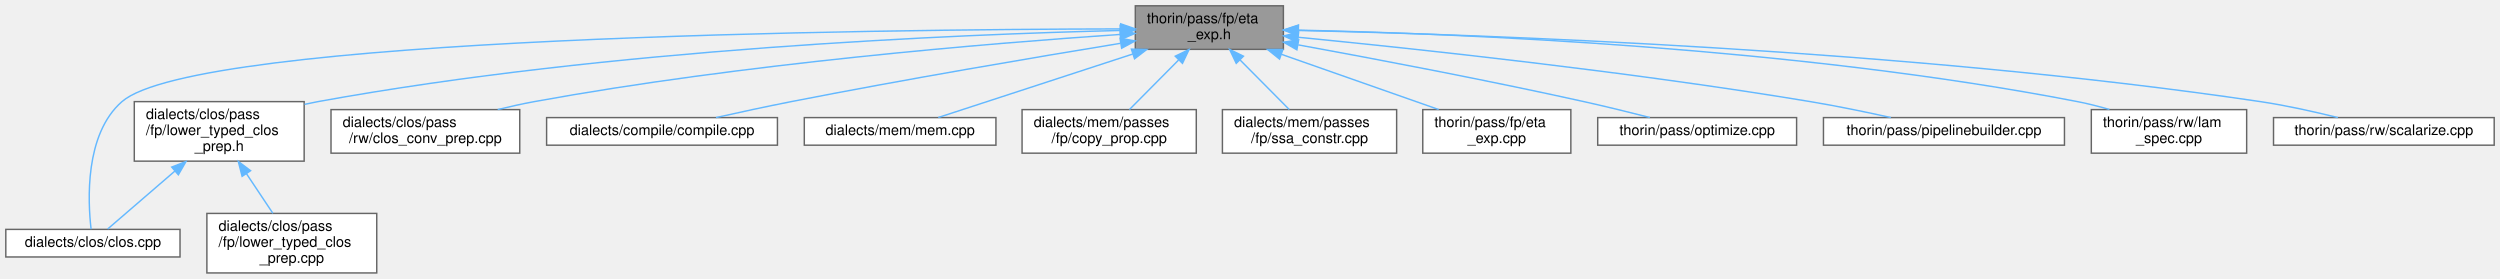
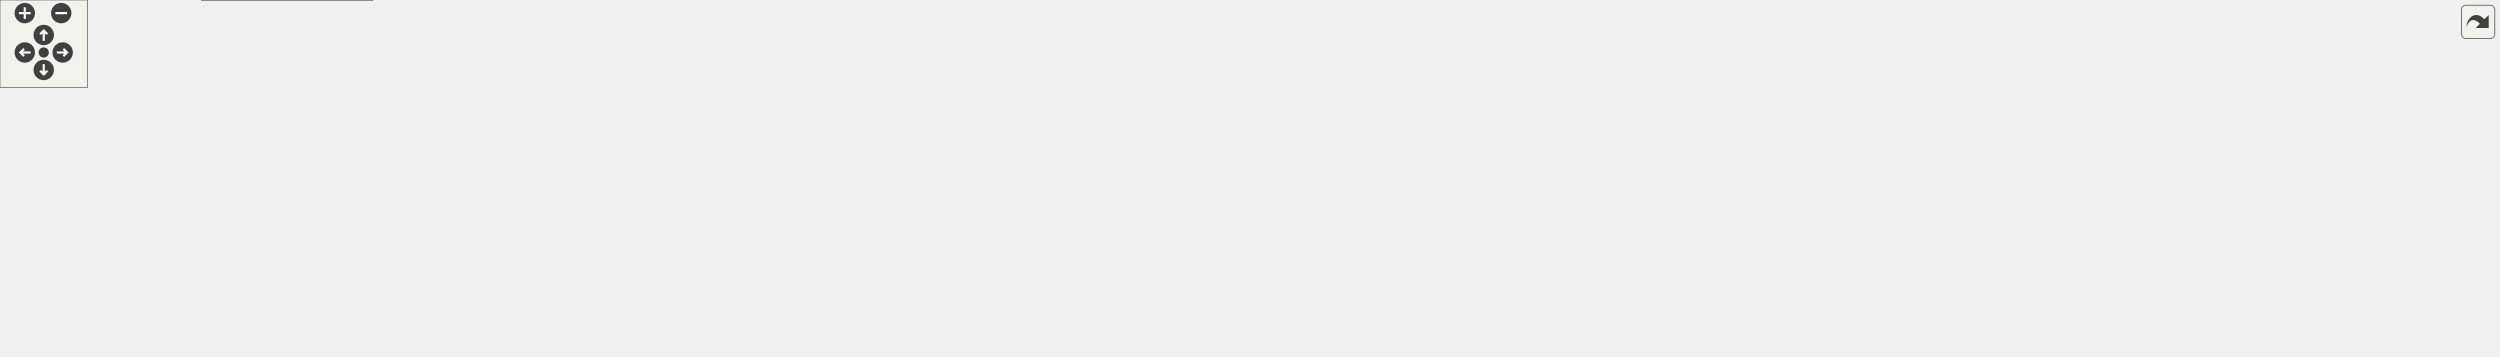
- <svg xmlns="http://www.w3.org/2000/svg" xmlns:xlink="http://www.w3.org/1999/xlink" width="1722pt" height="192pt" viewBox="0.00 0.00 1722.00 192.00">
-   <g id="graph0" class="graph" transform="scale(1 1) rotate(0) translate(4 188)">
-     <g id="node1" class="node">
-       <g id="a_node1">
-         <a xlink:title=" ">
-           <polygon fill="#999999" stroke="#666666" points="880,-184 778,-184 778,-154 880,-154 880,-184" />
-           <text text-anchor="start" x="786" y="-172" font-family="Helvetica,sans-Serif" font-size="10.00">thorin/pass/fp/eta</text>
-           <text text-anchor="middle" x="829" y="-161" font-family="Helvetica,sans-Serif" font-size="10.00">_exp.h</text>
-         </a>
-       </g>
-     </g>
-     <g id="node2" class="node">
-       <g id="a_node2">
-         <a xlink:href="clos_8cpp.html" target="_top" xlink:title=" ">
-           <polygon fill="white" stroke="#666666" points="120,-30 0,-30 0,-11 120,-11 120,-30" />
-           <text text-anchor="middle" x="60" y="-18" font-family="Helvetica,sans-Serif" font-size="10.00">dialects/clos/clos.cpp</text>
-         </a>
-       </g>
-     </g>
-     <g id="edge1" class="edge">
-       <path fill="none" stroke="#63b8ff" d="M767.98,-168.09C598.54,-167.75 131.37,-162.75 80,-118 54.2,-95.53 56.5,-49.27 58.75,-30.11" />
-       <polygon fill="#63b8ff" stroke="#63b8ff" points="767.97,-171.59 777.98,-168.1 767.99,-164.59 767.97,-171.59" />
-     </g>
-     <g id="node3" class="node">
-       <g id="a_node3">
-         <a xlink:href="lower__typed__clos__prep_8h.html" target="_top" xlink:title=" ">
-           <polygon fill="white" stroke="#666666" points="205.5,-118 88.5,-118 88.5,-77 205.5,-77 205.5,-118" />
-           <text text-anchor="start" x="96.5" y="-106" font-family="Helvetica,sans-Serif" font-size="10.00">dialects/clos/pass</text>
-           <text text-anchor="start" x="96.5" y="-95" font-family="Helvetica,sans-Serif" font-size="10.00">/fp/lower_typed_clos</text>
-           <text text-anchor="middle" x="147" y="-84" font-family="Helvetica,sans-Serif" font-size="10.00">_prep.h</text>
-         </a>
-       </g>
-     </g>
-     <g id="edge2" class="edge">
-       <path fill="none" stroke="#63b8ff" d="M767.59,-167.01C656.47,-164.33 414.98,-154.44 215,-118 211.98,-117.45 208.9,-116.82 205.8,-116.13" />
-       <polygon fill="#63b8ff" stroke="#63b8ff" points="767.53,-170.51 777.61,-167.24 767.69,-163.51 767.53,-170.51" />
-     </g>
-     <g id="node5" class="node">
-       <g id="a_node5">
-         <a xlink:href="clos__conv__prep_8cpp.html" target="_top" xlink:title=" ">
-           <polygon fill="white" stroke="#666666" points="354,-112.5 224,-112.5 224,-82.5 354,-82.5 354,-112.5" />
-           <text text-anchor="start" x="232" y="-100.5" font-family="Helvetica,sans-Serif" font-size="10.00">dialects/clos/pass</text>
-           <text text-anchor="middle" x="289" y="-89.5" font-family="Helvetica,sans-Serif" font-size="10.00">/rw/clos_conv_prep.cpp</text>
-         </a>
-       </g>
-     </g>
-     <g id="edge5" class="edge">
-       <path fill="none" stroke="#63b8ff" d="M767.5,-164.28C678.1,-158.22 507.29,-144.18 364,-118 355.79,-116.5 347.16,-114.58 338.8,-112.54" />
-       <polygon fill="#63b8ff" stroke="#63b8ff" points="767.52,-167.79 777.73,-164.96 767.98,-160.81 767.52,-167.79" />
-     </g>
-     <g id="node6" class="node">
-       <g id="a_node6">
-         <a xlink:href="compile_8cpp.html" target="_top" xlink:title=" ">
-           <polygon fill="white" stroke="#666666" points="531.5,-107 372.5,-107 372.5,-88 531.5,-88 531.5,-107" />
-           <text text-anchor="middle" x="452" y="-95" font-family="Helvetica,sans-Serif" font-size="10.00">dialects/compile/compile.cpp</text>
-         </a>
-       </g>
-     </g>
-     <g id="edge6" class="edge">
-       <path fill="none" stroke="#63b8ff" d="M767.73,-158.16C709.33,-148.59 618.98,-133.3 541,-118 523.93,-114.65 505.09,-110.58 489.16,-107.02" />
-       <polygon fill="#63b8ff" stroke="#63b8ff" points="767.46,-161.66 777.89,-159.82 768.59,-154.76 767.46,-161.66" />
-     </g>
-     <g id="node7" class="node">
-       <g id="a_node7">
-         <a xlink:href="mem_8cpp.html" target="_top" xlink:title=" ">
-           <polygon fill="white" stroke="#666666" points="682,-107 550,-107 550,-88 682,-88 682,-107" />
-           <text text-anchor="middle" x="616" y="-95" font-family="Helvetica,sans-Serif" font-size="10.00">dialects/mem/mem.cpp</text>
-         </a>
-       </g>
-     </g>
-     <g id="edge7" class="edge">
-       <path fill="none" stroke="#63b8ff" d="M776.25,-150.79C733.66,-136.89 675.53,-117.92 642.26,-107.07" />
-       <polygon fill="#63b8ff" stroke="#63b8ff" points="775.3,-154.16 785.9,-153.94 777.48,-147.51 775.3,-154.16" />
-     </g>
-     <g id="node8" class="node">
-       <g id="a_node8">
-         <a xlink:href="copy__prop_8cpp.html" target="_top" xlink:title=" ">
-           <polygon fill="white" stroke="#666666" points="820,-112.5 700,-112.5 700,-82.5 820,-82.5 820,-112.5" />
-           <text text-anchor="start" x="708" y="-100.5" font-family="Helvetica,sans-Serif" font-size="10.00">dialects/mem/passes</text>
-           <text text-anchor="middle" x="760" y="-89.5" font-family="Helvetica,sans-Serif" font-size="10.00">/fp/copy_prop.cpp</text>
-         </a>
-       </g>
-     </g>
-     <g id="edge8" class="edge">
-       <path fill="none" stroke="#63b8ff" d="M807.82,-146.67C796.81,-135.58 783.66,-122.34 773.94,-112.54" />
-       <polygon fill="#63b8ff" stroke="#63b8ff" points="805.51,-149.3 815.04,-153.94 810.48,-144.37 805.51,-149.3" />
-     </g>
-     <g id="node9" class="node">
-       <g id="a_node9">
-         <a xlink:href="ssa__constr_8cpp.html" target="_top" xlink:title=" ">
-           <polygon fill="white" stroke="#666666" points="958,-112.5 838,-112.5 838,-82.5 958,-82.5 958,-112.5" />
-           <text text-anchor="start" x="846" y="-100.5" font-family="Helvetica,sans-Serif" font-size="10.00">dialects/mem/passes</text>
-           <text text-anchor="middle" x="898" y="-89.5" font-family="Helvetica,sans-Serif" font-size="10.00">/fp/ssa_constr.cpp</text>
-         </a>
-       </g>
-     </g>
-     <g id="edge9" class="edge">
-       <path fill="none" stroke="#63b8ff" d="M850.18,-146.67C861.19,-135.58 874.34,-122.34 884.06,-112.54" />
-       <polygon fill="#63b8ff" stroke="#63b8ff" points="847.52,-144.37 842.96,-153.94 852.49,-149.3 847.52,-144.37" />
-     </g>
-     <g id="node10" class="node">
-       <g id="a_node10">
-         <a xlink:href="eta__exp_8cpp.html" target="_top" xlink:title=" ">
-           <polygon fill="white" stroke="#666666" points="1078,-112.5 976,-112.5 976,-82.5 1078,-82.5 1078,-112.5" />
-           <text text-anchor="start" x="984" y="-100.5" font-family="Helvetica,sans-Serif" font-size="10.00">thorin/pass/fp/eta</text>
-           <text text-anchor="middle" x="1027" y="-89.5" font-family="Helvetica,sans-Serif" font-size="10.00">_exp.cpp</text>
-         </a>
-       </g>
-     </g>
-     <g id="edge10" class="edge">
-       <path fill="none" stroke="#63b8ff" d="M878.67,-150.57C912.15,-138.81 955.74,-123.51 986.99,-112.54" />
-       <polygon fill="#63b8ff" stroke="#63b8ff" points="877.34,-147.32 869.07,-153.94 879.66,-153.93 877.34,-147.32" />
-     </g>
-     <g id="node11" class="node">
-       <g id="a_node11">
-         <a xlink:href="optimize_8cpp.html" target="_top" xlink:title=" ">
-           <polygon fill="white" stroke="#666666" points="1233.5,-107 1096.5,-107 1096.5,-88 1233.5,-88 1233.5,-107" />
-           <text text-anchor="middle" x="1165" y="-95" font-family="Helvetica,sans-Serif" font-size="10.00">thorin/pass/optimize.cpp</text>
-         </a>
-       </g>
-     </g>
-     <g id="edge11" class="edge">
-       <path fill="none" stroke="#63b8ff" d="M890.21,-157.09C942.61,-147.53 1019.98,-132.86 1087,-118 1101.99,-114.68 1118.5,-110.61 1132.45,-107.05" />
-       <polygon fill="#63b8ff" stroke="#63b8ff" points="889.29,-153.7 880.08,-158.93 890.54,-160.59 889.29,-153.7" />
-     </g>
-     <g id="node12" class="node">
-       <g id="a_node12">
-         <a xlink:href="pipelinebuilder_8cpp.html" target="_top" xlink:title=" ">
-           <polygon fill="white" stroke="#666666" points="1418,-107 1252,-107 1252,-88 1418,-88 1418,-107" />
-           <text text-anchor="middle" x="1335" y="-95" font-family="Helvetica,sans-Serif" font-size="10.00">thorin/pass/pipelinebuilder.cpp</text>
-         </a>
-       </g>
-     </g>
-     <g id="edge12" class="edge">
-       <path fill="none" stroke="#63b8ff" d="M890.22,-162.32C971.23,-154.41 1118.35,-138.7 1243,-118 1261.36,-114.95 1281.61,-110.75 1298.43,-107.03" />
-       <polygon fill="#63b8ff" stroke="#63b8ff" points="889.81,-158.84 880.2,-163.29 890.49,-165.81 889.81,-158.84" />
-     </g>
-     <g id="node13" class="node">
-       <g id="a_node13">
-         <a xlink:href="lam__spec_8cpp.html" target="_top" xlink:title=" ">
-           <polygon fill="white" stroke="#666666" points="1543.5,-112.5 1436.5,-112.5 1436.5,-82.5 1543.5,-82.5 1543.5,-112.5" />
-           <text text-anchor="start" x="1444.5" y="-100.5" font-family="Helvetica,sans-Serif" font-size="10.00">thorin/pass/rw/lam</text>
-           <text text-anchor="middle" x="1490" y="-89.5" font-family="Helvetica,sans-Serif" font-size="10.00">_spec.cpp</text>
-         </a>
-       </g>
-     </g>
-     <g id="edge13" class="edge">
-       <path fill="none" stroke="#63b8ff" d="M890.47,-167.24C999.51,-164.91 1233.56,-155.56 1427,-118 1434.19,-116.6 1441.73,-114.69 1448.98,-112.6" />
-       <polygon fill="#63b8ff" stroke="#63b8ff" points="890.24,-163.74 880.31,-167.44 890.38,-170.74 890.24,-163.74" />
-     </g>
-     <g id="node14" class="node">
-       <g id="a_node14">
-         <a xlink:href="scalarize_8cpp.html" target="_top" xlink:title=" ">
-           <polygon fill="white" stroke="#666666" points="1714,-107 1562,-107 1562,-88 1714,-88 1714,-107" />
-           <text text-anchor="middle" x="1638" y="-95" font-family="Helvetica,sans-Serif" font-size="10.00">thorin/pass/rw/scalarize.cpp</text>
-         </a>
-       </g>
-     </g>
-     <g id="edge14" class="edge">
-       <path fill="none" stroke="#63b8ff" d="M890.36,-167C1015.59,-164.24 1309.34,-154.14 1553,-118 1570.82,-115.36 1590.44,-110.96 1606.34,-107.01" />
-       <polygon fill="#63b8ff" stroke="#63b8ff" points="890.13,-163.5 880.21,-167.21 890.28,-170.5 890.13,-163.5" />
-     </g>
-     <g id="edge3" class="edge">
-       <path fill="none" stroke="#63b8ff" d="M116.45,-70.16C100.26,-56.21 81.44,-39.98 70.13,-30.24" />
-       <polygon fill="#63b8ff" stroke="#63b8ff" points="114.28,-72.92 124.14,-76.79 118.85,-67.61 114.28,-72.92" />
-     </g>
-     <g id="node4" class="node">
-       <g id="a_node4">
-         <a xlink:href="lower__typed__clos__prep_8cpp.html" target="_top" xlink:title=" ">
-           <polygon fill="white" stroke="#666666" points="255.5,-41 138.5,-41 138.5,0 255.5,0 255.5,-41" />
-           <text text-anchor="start" x="146.5" y="-29" font-family="Helvetica,sans-Serif" font-size="10.00">dialects/clos/pass</text>
-           <text text-anchor="start" x="146.5" y="-18" font-family="Helvetica,sans-Serif" font-size="10.00">/fp/lower_typed_clos</text>
-           <text text-anchor="middle" x="197" y="-7" font-family="Helvetica,sans-Serif" font-size="10.00">_prep.cpp</text>
-         </a>
-       </g>
-     </g>
-     <g id="edge4" class="edge">
-       <path fill="none" stroke="#63b8ff" d="M165.74,-68.39C171.8,-59.3 178.39,-49.41 183.95,-41.07" />
-       <polygon fill="#63b8ff" stroke="#63b8ff" points="162.77,-66.53 160.14,-76.79 168.6,-70.42 162.77,-66.53" />
+ <svg xmlns="http://www.w3.org/2000/svg" xmlns:xlink="http://www.w3.org/1999/xlink" id="main" version="1.1" xml:space="preserve">
+   <style type="text/css">
+ .edge:hover path { stroke: red; }
+ .edge:hover polygon { stroke: red; fill: red; }
+ </style>
+   <defs>
+     <circle id="rim" cx="0" cy="0" r="7" />
+     <circle id="rim2" cx="0" cy="0" r="3.5" />
+     <g id="zoomPlus">
+       <use xlink:href="#rim" fill="#404040">
+         <set attributeName="fill" to="#808080" begin="zoomplus.mouseover" end="zoomplus.mouseout" />
+       </use>
+       <path d="M-4,0h8M0,-4v8" fill="none" stroke="white" stroke-width="1.5" pointer-events="none" />
+     </g>
+     <g id="zoomMin">
+       <use xlink:href="#rim" fill="#404040">
+         <set attributeName="fill" to="#808080" begin="zoomminus.mouseover" end="zoomminus.mouseout" />
+       </use>
+       <path d="M-4,0h8" fill="none" stroke="white" stroke-width="1.5" pointer-events="none" />
+     </g>
+     <g id="dirArrow">
+       <path fill="none" stroke="white" stroke-width="1.5" d="M0,-3.0v7 M-2.5,-0.5L0,-3.0L2.5,-0.5" />
+     </g>
+     <g id="resetDef">
+       <use xlink:href="#rim2" fill="#404040">
+         <set attributeName="fill" to="#808080" begin="reset.mouseover" end="reset.mouseout" />
+       </use>
+     </g>
+   </defs>
+   <svg id="graph" class="graph">
+     <g id="viewport">
+       <g id="node1" class="node">
+         <g id="a_node1">
+           <a xlink:title=" ">
+             <polygon fill="#999999" stroke="#666666" points="880,-184 778,-184 778,-154 880,-154 880,-184" />
+             <text text-anchor="start" x="786" y="-172" font-family="Helvetica,sans-Serif" font-size="10.00">thorin/pass/fp/eta</text>
+             <text text-anchor="middle" x="829" y="-161" font-family="Helvetica,sans-Serif" font-size="10.00">_exp.h</text>
+           </a>
+         </g>
+       </g>
+       <g id="node2" class="node">
+         <g id="a_node2">
+           <a xlink:href="clos_8cpp.html" target="_top" xlink:title=" ">
+             <polygon fill="white" stroke="#666666" points="120,-30 0,-30 0,-11 120,-11 120,-30" />
+             <text text-anchor="middle" x="60" y="-18" font-family="Helvetica,sans-Serif" font-size="10.00">dialects/clos/clos.cpp</text>
+           </a>
+         </g>
+       </g>
+       <g id="edge1" class="edge">
+         <path fill="none" stroke="#63b8ff" d="M767.98,-168.09C598.54,-167.75 131.37,-162.75 80,-118 54.2,-95.53 56.5,-49.27 58.75,-30.11" />
+         <polygon fill="#63b8ff" stroke="#63b8ff" points="767.97,-171.59 777.98,-168.1 767.99,-164.59 767.97,-171.59" />
+       </g>
+       <g id="node3" class="node">
+         <g id="a_node3">
+           <a xlink:href="lower__typed__clos__prep_8h.html" target="_top" xlink:title=" ">
+             <polygon fill="white" stroke="#666666" points="205.5,-118 88.5,-118 88.5,-77 205.5,-77 205.5,-118" />
+             <text text-anchor="start" x="96.5" y="-106" font-family="Helvetica,sans-Serif" font-size="10.00">dialects/clos/pass</text>
+             <text text-anchor="start" x="96.5" y="-95" font-family="Helvetica,sans-Serif" font-size="10.00">/fp/lower_typed_clos</text>
+             <text text-anchor="middle" x="147" y="-84" font-family="Helvetica,sans-Serif" font-size="10.00">_prep.h</text>
+           </a>
+         </g>
+       </g>
+       <g id="edge2" class="edge">
+         <path fill="none" stroke="#63b8ff" d="M767.59,-167.01C656.47,-164.33 414.98,-154.44 215,-118 211.98,-117.45 208.9,-116.82 205.8,-116.13" />
+         <polygon fill="#63b8ff" stroke="#63b8ff" points="767.53,-170.51 777.61,-167.24 767.69,-163.51 767.53,-170.51" />
+       </g>
+       <g id="node5" class="node">
+         <g id="a_node5">
+           <a xlink:href="clos__conv__prep_8cpp.html" target="_top" xlink:title=" ">
+             <polygon fill="white" stroke="#666666" points="354,-112.5 224,-112.5 224,-82.5 354,-82.5 354,-112.5" />
+             <text text-anchor="start" x="232" y="-100.5" font-family="Helvetica,sans-Serif" font-size="10.00">dialects/clos/pass</text>
+             <text text-anchor="middle" x="289" y="-89.5" font-family="Helvetica,sans-Serif" font-size="10.00">/rw/clos_conv_prep.cpp</text>
+           </a>
+         </g>
+       </g>
+       <g id="edge5" class="edge">
+         <path fill="none" stroke="#63b8ff" d="M767.5,-164.28C678.1,-158.22 507.29,-144.18 364,-118 355.79,-116.5 347.16,-114.58 338.8,-112.54" />
+         <polygon fill="#63b8ff" stroke="#63b8ff" points="767.52,-167.79 777.73,-164.96 767.98,-160.81 767.52,-167.79" />
+       </g>
+       <g id="node6" class="node">
+         <g id="a_node6">
+           <a xlink:href="compile_8cpp.html" target="_top" xlink:title=" ">
+             <polygon fill="white" stroke="#666666" points="531.5,-107 372.5,-107 372.5,-88 531.5,-88 531.5,-107" />
+             <text text-anchor="middle" x="452" y="-95" font-family="Helvetica,sans-Serif" font-size="10.00">dialects/compile/compile.cpp</text>
+           </a>
+         </g>
+       </g>
+       <g id="edge6" class="edge">
+         <path fill="none" stroke="#63b8ff" d="M767.73,-158.16C709.33,-148.59 618.98,-133.3 541,-118 523.93,-114.65 505.09,-110.58 489.16,-107.02" />
+         <polygon fill="#63b8ff" stroke="#63b8ff" points="767.46,-161.66 777.89,-159.82 768.59,-154.76 767.46,-161.66" />
+       </g>
+       <g id="node7" class="node">
+         <g id="a_node7">
+           <a xlink:href="mem_8cpp.html" target="_top" xlink:title=" ">
+             <polygon fill="white" stroke="#666666" points="682,-107 550,-107 550,-88 682,-88 682,-107" />
+             <text text-anchor="middle" x="616" y="-95" font-family="Helvetica,sans-Serif" font-size="10.00">dialects/mem/mem.cpp</text>
+           </a>
+         </g>
+       </g>
+       <g id="edge7" class="edge">
+         <path fill="none" stroke="#63b8ff" d="M776.25,-150.79C733.66,-136.89 675.53,-117.92 642.26,-107.07" />
+         <polygon fill="#63b8ff" stroke="#63b8ff" points="775.3,-154.16 785.9,-153.94 777.48,-147.51 775.3,-154.16" />
+       </g>
+       <g id="node8" class="node">
+         <g id="a_node8">
+           <a xlink:href="copy__prop_8cpp.html" target="_top" xlink:title=" ">
+             <polygon fill="white" stroke="#666666" points="820,-112.5 700,-112.5 700,-82.5 820,-82.5 820,-112.5" />
+             <text text-anchor="start" x="708" y="-100.5" font-family="Helvetica,sans-Serif" font-size="10.00">dialects/mem/passes</text>
+             <text text-anchor="middle" x="760" y="-89.5" font-family="Helvetica,sans-Serif" font-size="10.00">/fp/copy_prop.cpp</text>
+           </a>
+         </g>
+       </g>
+       <g id="edge8" class="edge">
+         <path fill="none" stroke="#63b8ff" d="M807.82,-146.67C796.81,-135.58 783.66,-122.34 773.94,-112.54" />
+         <polygon fill="#63b8ff" stroke="#63b8ff" points="805.51,-149.3 815.04,-153.94 810.48,-144.37 805.51,-149.3" />
+       </g>
+       <g id="node9" class="node">
+         <g id="a_node9">
+           <a xlink:href="ssa__constr_8cpp.html" target="_top" xlink:title=" ">
+             <polygon fill="white" stroke="#666666" points="958,-112.5 838,-112.5 838,-82.5 958,-82.5 958,-112.5" />
+             <text text-anchor="start" x="846" y="-100.5" font-family="Helvetica,sans-Serif" font-size="10.00">dialects/mem/passes</text>
+             <text text-anchor="middle" x="898" y="-89.5" font-family="Helvetica,sans-Serif" font-size="10.00">/fp/ssa_constr.cpp</text>
+           </a>
+         </g>
+       </g>
+       <g id="edge9" class="edge">
+         <path fill="none" stroke="#63b8ff" d="M850.18,-146.67C861.19,-135.58 874.34,-122.34 884.06,-112.54" />
+         <polygon fill="#63b8ff" stroke="#63b8ff" points="847.52,-144.37 842.96,-153.94 852.49,-149.3 847.52,-144.37" />
+       </g>
+       <g id="node10" class="node">
+         <g id="a_node10">
+           <a xlink:href="eta__exp_8cpp.html" target="_top" xlink:title=" ">
+             <polygon fill="white" stroke="#666666" points="1078,-112.5 976,-112.5 976,-82.5 1078,-82.5 1078,-112.5" />
+             <text text-anchor="start" x="984" y="-100.5" font-family="Helvetica,sans-Serif" font-size="10.00">thorin/pass/fp/eta</text>
+             <text text-anchor="middle" x="1027" y="-89.5" font-family="Helvetica,sans-Serif" font-size="10.00">_exp.cpp</text>
+           </a>
+         </g>
+       </g>
+       <g id="edge10" class="edge">
+         <path fill="none" stroke="#63b8ff" d="M878.67,-150.57C912.15,-138.81 955.74,-123.51 986.99,-112.54" />
+         <polygon fill="#63b8ff" stroke="#63b8ff" points="877.34,-147.32 869.07,-153.94 879.66,-153.93 877.34,-147.32" />
+       </g>
+       <g id="node11" class="node">
+         <g id="a_node11">
+           <a xlink:href="optimize_8cpp.html" target="_top" xlink:title=" ">
+             <polygon fill="white" stroke="#666666" points="1233.5,-107 1096.5,-107 1096.5,-88 1233.5,-88 1233.5,-107" />
+             <text text-anchor="middle" x="1165" y="-95" font-family="Helvetica,sans-Serif" font-size="10.00">thorin/pass/optimize.cpp</text>
+           </a>
+         </g>
+       </g>
+       <g id="edge11" class="edge">
+         <path fill="none" stroke="#63b8ff" d="M890.21,-157.09C942.61,-147.53 1019.98,-132.86 1087,-118 1101.99,-114.68 1118.5,-110.61 1132.45,-107.05" />
+         <polygon fill="#63b8ff" stroke="#63b8ff" points="889.29,-153.7 880.08,-158.93 890.54,-160.59 889.29,-153.7" />
+       </g>
+       <g id="node12" class="node">
+         <g id="a_node12">
+           <a xlink:href="pipelinebuilder_8cpp.html" target="_top" xlink:title=" ">
+             <polygon fill="white" stroke="#666666" points="1418,-107 1252,-107 1252,-88 1418,-88 1418,-107" />
+             <text text-anchor="middle" x="1335" y="-95" font-family="Helvetica,sans-Serif" font-size="10.00">thorin/pass/pipelinebuilder.cpp</text>
+           </a>
+         </g>
+       </g>
+       <g id="edge12" class="edge">
+         <path fill="none" stroke="#63b8ff" d="M890.22,-162.32C971.23,-154.41 1118.35,-138.7 1243,-118 1261.36,-114.95 1281.61,-110.75 1298.43,-107.03" />
+         <polygon fill="#63b8ff" stroke="#63b8ff" points="889.81,-158.84 880.2,-163.29 890.49,-165.81 889.81,-158.84" />
+       </g>
+       <g id="node13" class="node">
+         <g id="a_node13">
+           <a xlink:href="lam__spec_8cpp.html" target="_top" xlink:title=" ">
+             <polygon fill="white" stroke="#666666" points="1543.5,-112.5 1436.5,-112.5 1436.5,-82.5 1543.5,-82.5 1543.5,-112.5" />
+             <text text-anchor="start" x="1444.5" y="-100.5" font-family="Helvetica,sans-Serif" font-size="10.00">thorin/pass/rw/lam</text>
+             <text text-anchor="middle" x="1490" y="-89.5" font-family="Helvetica,sans-Serif" font-size="10.00">_spec.cpp</text>
+           </a>
+         </g>
+       </g>
+       <g id="edge13" class="edge">
+         <path fill="none" stroke="#63b8ff" d="M890.47,-167.24C999.51,-164.91 1233.56,-155.56 1427,-118 1434.19,-116.6 1441.73,-114.69 1448.98,-112.6" />
+         <polygon fill="#63b8ff" stroke="#63b8ff" points="890.24,-163.74 880.31,-167.44 890.38,-170.74 890.24,-163.74" />
+       </g>
+       <g id="node14" class="node">
+         <g id="a_node14">
+           <a xlink:href="scalarize_8cpp.html" target="_top" xlink:title=" ">
+             <polygon fill="white" stroke="#666666" points="1714,-107 1562,-107 1562,-88 1714,-88 1714,-107" />
+             <text text-anchor="middle" x="1638" y="-95" font-family="Helvetica,sans-Serif" font-size="10.00">thorin/pass/rw/scalarize.cpp</text>
+           </a>
+         </g>
+       </g>
+       <g id="edge14" class="edge">
+         <path fill="none" stroke="#63b8ff" d="M890.36,-167C1015.59,-164.24 1309.34,-154.14 1553,-118 1570.82,-115.36 1590.44,-110.96 1606.34,-107.01" />
+         <polygon fill="#63b8ff" stroke="#63b8ff" points="890.13,-163.5 880.21,-167.21 890.28,-170.5 890.13,-163.5" />
+       </g>
+       <g id="edge3" class="edge">
+         <path fill="none" stroke="#63b8ff" d="M116.45,-70.16C100.26,-56.21 81.44,-39.98 70.13,-30.24" />
+         <polygon fill="#63b8ff" stroke="#63b8ff" points="114.28,-72.92 124.14,-76.79 118.85,-67.61 114.28,-72.92" />
+       </g>
+       <g id="node4" class="node">
+         <g id="a_node4">
+           <a xlink:href="lower__typed__clos__prep_8cpp.html" target="_top" xlink:title=" ">
+             <polygon fill="white" stroke="#666666" points="255.5,-41 138.5,-41 138.5,0 255.5,0 255.5,-41" />
+             <text text-anchor="start" x="146.5" y="-29" font-family="Helvetica,sans-Serif" font-size="10.00">dialects/clos/pass</text>
+             <text text-anchor="start" x="146.5" y="-18" font-family="Helvetica,sans-Serif" font-size="10.00">/fp/lower_typed_clos</text>
+             <text text-anchor="middle" x="197" y="-7" font-family="Helvetica,sans-Serif" font-size="10.00">_prep.cpp</text>
+           </a>
+         </g>
+       </g>
+       <g id="edge4" class="edge">
+         <path fill="none" stroke="#63b8ff" d="M165.74,-68.39C171.8,-59.3 178.39,-49.41 183.95,-41.07" />
+         <polygon fill="#63b8ff" stroke="#63b8ff" points="162.77,-66.53 160.14,-76.79 168.6,-70.42 162.77,-66.53" />
+       </g>
+     </g>
+   </svg>
+   <g id="navigator" transform="translate(0 0)" fill="#404254">
+     <rect fill="#f2f5e9" fill-opacity="0.5" stroke="#606060" stroke-width=".5" x="0" y="0" width="60" height="60" />
+     <use id="zoomplus" xlink:href="#zoomPlus" x="17" y="9" />
+     <use id="zoomminus" xlink:href="#zoomMin" x="42" y="9" />
+     <use id="reset" xlink:href="#resetDef" x="30" y="36" />
+     <g id="arrowUp" xlink:href="#dirArrow" transform="translate(30 24)">
+       <use xlink:href="#rim" fill="#404040">
+         <set attributeName="fill" to="#808080" begin="arrowUp.mouseover" end="arrowUp.mouseout" />
+       </use>
+       <path fill="none" stroke="white" stroke-width="1.5" d="M0,-3.0v7 M-2.5,-0.5L0,-3.0L2.5,-0.5" />
+     </g>
+     <g id="arrowRight" xlink:href="#dirArrow" transform="rotate(90) translate(36 -43)">
+       <use xlink:href="#rim" fill="#404040">
+         <set attributeName="fill" to="#808080" begin="arrowRight.mouseover" end="arrowRight.mouseout" />
+       </use>
+       <path fill="none" stroke="white" stroke-width="1.5" d="M0,-3.0v7 M-2.5,-0.5L0,-3.0L2.5,-0.5" />
+     </g>
+     <g id="arrowDown" xlink:href="#dirArrow" transform="rotate(180) translate(-30 -48)">
+       <use xlink:href="#rim" fill="#404040">
+         <set attributeName="fill" to="#808080" begin="arrowDown.mouseover" end="arrowDown.mouseout" />
+       </use>
+       <path fill="none" stroke="white" stroke-width="1.5" d="M0,-3.0v7 M-2.5,-0.5L0,-3.0L2.5,-0.5" />
+     </g>
+     <g id="arrowLeft" xlink:href="#dirArrow" transform="rotate(270) translate(-36 17)">
+       <use xlink:href="#rim" fill="#404040">
+         <set attributeName="fill" to="#808080" begin="arrowLeft.mouseover" end="arrowLeft.mouseout" />
+       </use>
+       <path fill="none" stroke="white" stroke-width="1.5" d="M0,-3.0v7 M-2.5,-0.5L0,-3.0L2.5,-0.5" />
    </g>
  </g>
+   <svg viewBox="0 0 15 15" width="100%" height="30px" preserveAspectRatio="xMaxYMin meet">
+     <g id="arrow_out" transform="scale(0.3 0.3)">
+       <a xlink:href="eta__exp_8h__dep__incl_org.svg" target="_base">
+         <rect id="button" ry="5" rx="5" y="6" x="6" height="38" width="38" fill="#f2f5e9" fill-opacity="0.5" stroke="#606060" stroke-width="1.0" />
+         <path id="arrow" d="M 11.5,31.437 C 11.94,20.098 22.043,11.323 32.159,21.979 L 37.069,17.246 C 37.069,17.246 37.088,32 37.088,32 L 22.16,31.978 C 22.16,31.978 26.998,27.14 26.998,27.14 C 18.529,18.264 13.292,25.23 11.5,31.437 z" style="fill:#404040;" />
+       </a>
+     </g>
+   </svg>
</svg>
